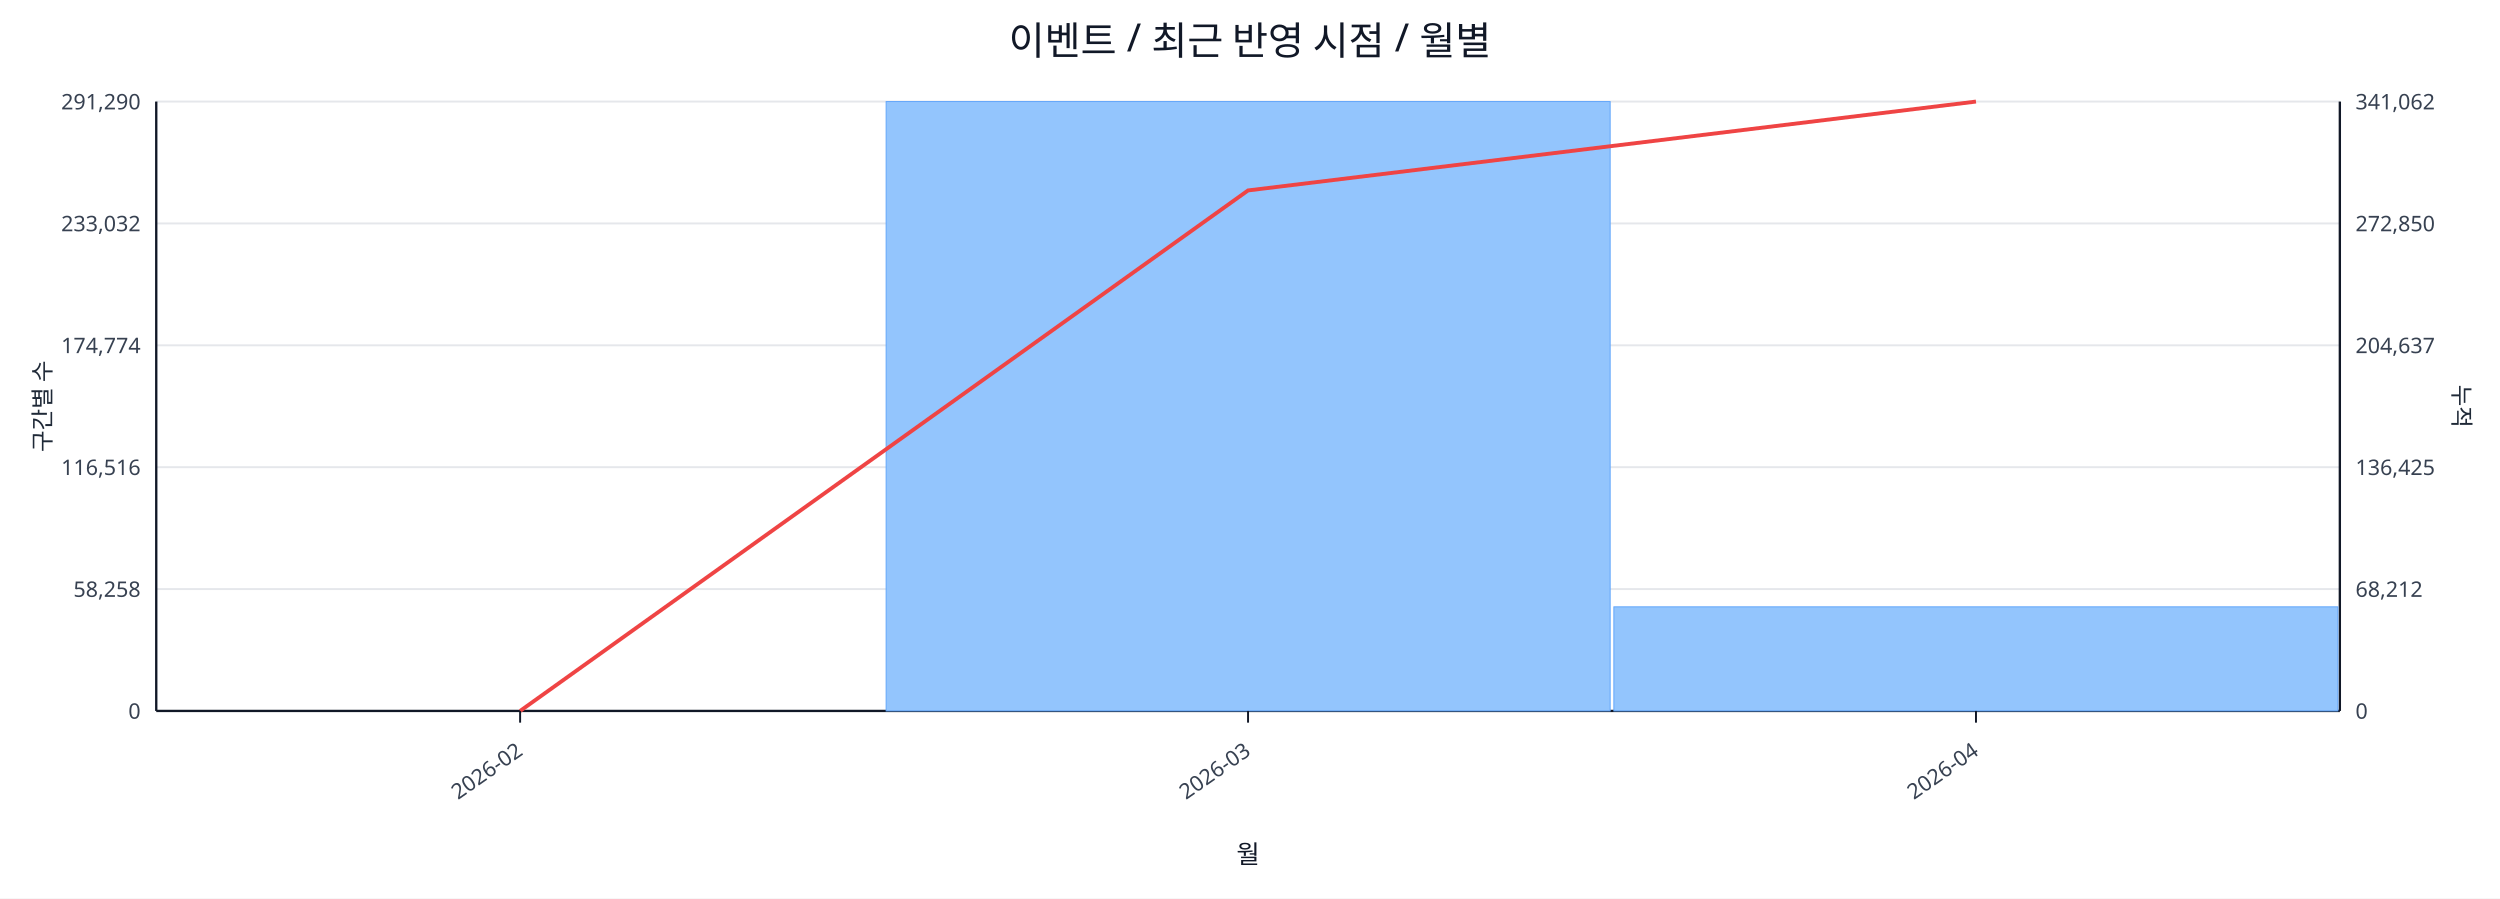
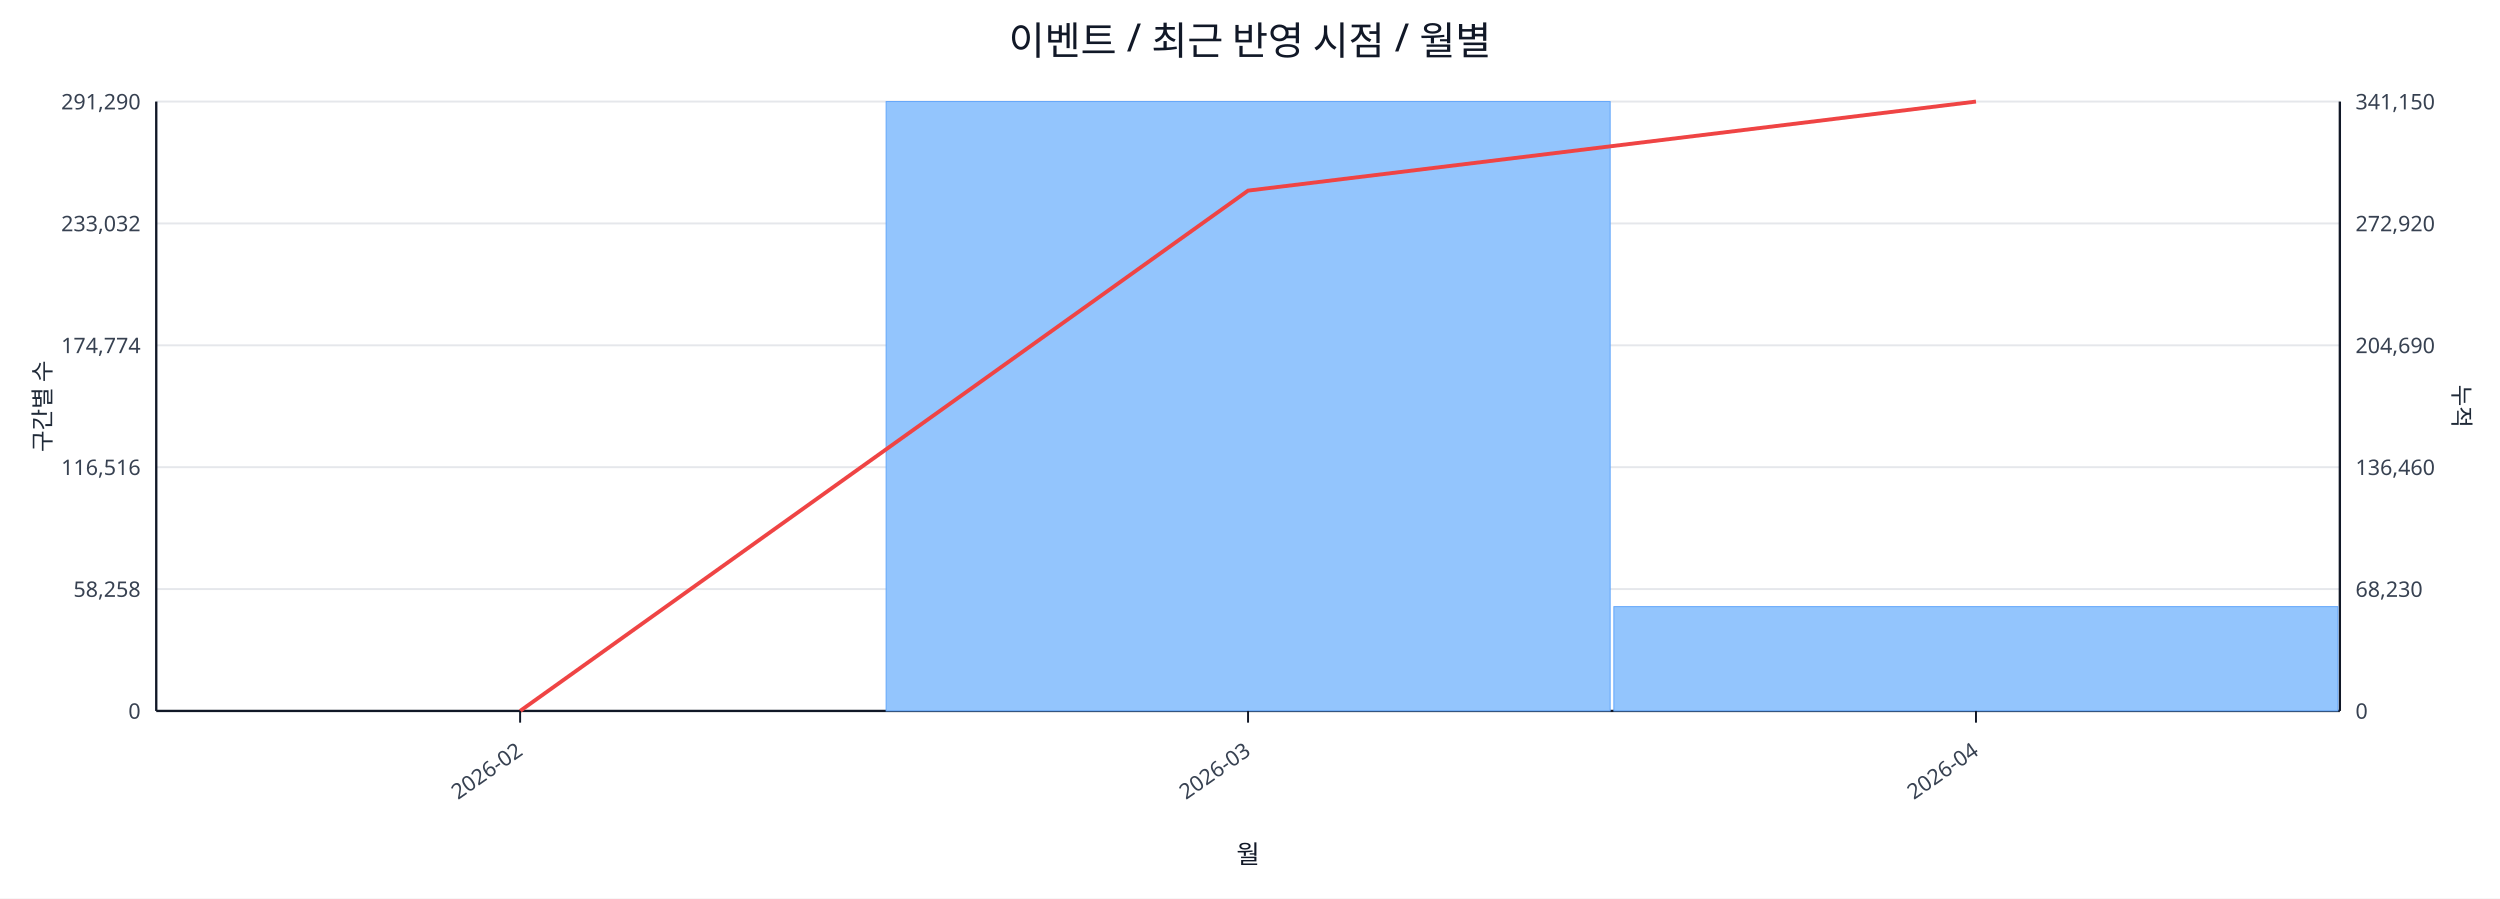
<svg xmlns="http://www.w3.org/2000/svg" width="1280" height="460" viewBox="0 0 1280 460">
  <rect x="0" y="0" width="100%" height="100%" fill="#ffffff" />
  <text x="640.0" y="28" font-size="20" text-anchor="middle" font-family="sans-serif" fill="#111827">이벤트 / 최근 반영 시점 / 월별</text>
  <line x1="80.0" y1="52.0" x2="1198.0" y2="52.0" stroke="#e5e7eb" stroke-width="1" />
  <text x="72.0" y="56.0" font-size="11" text-anchor="end" font-family="sans-serif" fill="#374151">291,290</text>
-   <text x="1206.0" y="56.0" font-size="11" text-anchor="start" font-family="sans-serif" fill="#374151">341,062</text>
+   <text x="1206.0" y="56.0" font-size="11" text-anchor="start" font-family="sans-serif" fill="#374151">341,150</text>
  <line x1="80.0" y1="114.4" x2="1198.0" y2="114.4" stroke="#e5e7eb" stroke-width="1" />
  <text x="72.0" y="118.4" font-size="11" text-anchor="end" font-family="sans-serif" fill="#374151">233,032</text>
-   <text x="1206.0" y="118.4" font-size="11" text-anchor="start" font-family="sans-serif" fill="#374151">272,850</text>
+   <text x="1206.0" y="118.4" font-size="11" text-anchor="start" font-family="sans-serif" fill="#374151">272,920</text>
  <line x1="80.0" y1="176.8" x2="1198.0" y2="176.8" stroke="#e5e7eb" stroke-width="1" />
  <text x="72.0" y="180.8" font-size="11" text-anchor="end" font-family="sans-serif" fill="#374151">174,774</text>
-   <text x="1206.0" y="180.8" font-size="11" text-anchor="start" font-family="sans-serif" fill="#374151">204,637</text>
+   <text x="1206.0" y="180.8" font-size="11" text-anchor="start" font-family="sans-serif" fill="#374151">204,690</text>
  <line x1="80.0" y1="239.2" x2="1198.0" y2="239.2" stroke="#e5e7eb" stroke-width="1" />
  <text x="72.0" y="243.2" font-size="11" text-anchor="end" font-family="sans-serif" fill="#374151">116,516</text>
-   <text x="1206.0" y="243.2" font-size="11" text-anchor="start" font-family="sans-serif" fill="#374151">136,425</text>
+   <text x="1206.0" y="243.2" font-size="11" text-anchor="start" font-family="sans-serif" fill="#374151">136,460</text>
  <line x1="80.0" y1="301.6" x2="1198.0" y2="301.6" stroke="#e5e7eb" stroke-width="1" />
  <text x="72.0" y="305.6" font-size="11" text-anchor="end" font-family="sans-serif" fill="#374151">58,258</text>
-   <text x="1206.0" y="305.6" font-size="11" text-anchor="start" font-family="sans-serif" fill="#374151">68,212</text>
+   <text x="1206.0" y="305.6" font-size="11" text-anchor="start" font-family="sans-serif" fill="#374151">68,230</text>
  <line x1="80.0" y1="364.0" x2="1198.0" y2="364.0" stroke="#e5e7eb" stroke-width="1" />
  <text x="72.0" y="368.0" font-size="11" text-anchor="end" font-family="sans-serif" fill="#374151">0</text>
  <text x="1206.0" y="368.0" font-size="11" text-anchor="start" font-family="sans-serif" fill="#374151">0</text>
  <line x1="80.0" y1="364.0" x2="1198.0" y2="364.0" stroke="#111827" stroke-width="1.2" />
  <line x1="80.0" y1="52.0" x2="80.0" y2="364.0" stroke="#111827" stroke-width="1.2" />
  <line x1="1198.0" y1="52.0" x2="1198.0" y2="364.0" stroke="#111827" stroke-width="1.2" />
  <rect x="81.0" y="364.0" width="370.7" height="0.0" fill="#93c5fd" stroke="#60a5fa" stroke-width="0.5" />
  <rect x="453.7" y="52.0" width="370.7" height="312.0" fill="#93c5fd" stroke="#60a5fa" stroke-width="0.5" />
-   <rect x="826.3" y="310.7" width="370.7" height="53.3" fill="#93c5fd" stroke="#60a5fa" stroke-width="0.5" />
-   <polyline fill="none" stroke="#ef4444" stroke-width="2" points="266.3,364.0 639.0,97.5 1011.7,52.0" />
+   <rect x="826.3" y="310.6" width="370.7" height="53.4" fill="#93c5fd" stroke="#60a5fa" stroke-width="0.5" />
+   <polyline fill="none" stroke="#ef4444" stroke-width="2" points="266.3,364.0 639.0,97.6 1011.7,52.0" />
  <line x1="266.3" y1="364.0" x2="266.3" y2="370.0" stroke="#111827" stroke-width="1" />
  <text x="268.3" y="386.0" font-size="11" text-anchor="end" transform="rotate(-35 268.3 386.0)" font-family="sans-serif" fill="#374151">2026-02</text>
  <line x1="639.0" y1="364.0" x2="639.0" y2="370.0" stroke="#111827" stroke-width="1" />
  <text x="641.0" y="386.0" font-size="11" text-anchor="end" transform="rotate(-35 641.0 386.0)" font-family="sans-serif" fill="#374151">2026-03</text>
  <line x1="1011.7" y1="364.0" x2="1011.7" y2="370.0" stroke="#111827" stroke-width="1" />
  <text x="1013.7" y="386.0" font-size="11" text-anchor="end" transform="rotate(-35 1013.7 386.0)" font-family="sans-serif" fill="#374151">2026-04</text>
  <text x="26" y="208.0" font-size="12" transform="rotate(-90 26 208.0)" text-anchor="middle" font-family="sans-serif" fill="#1f2937">구간별 수</text>
  <text x="1256.0" y="208.0" font-size="12" transform="rotate(90 1256.0 208.0)" text-anchor="middle" font-family="sans-serif" fill="#1f2937">누적</text>
  <text x="639.0" y="442.0" font-size="13" text-anchor="middle" font-family="sans-serif" fill="#111827">월</text>
</svg>
